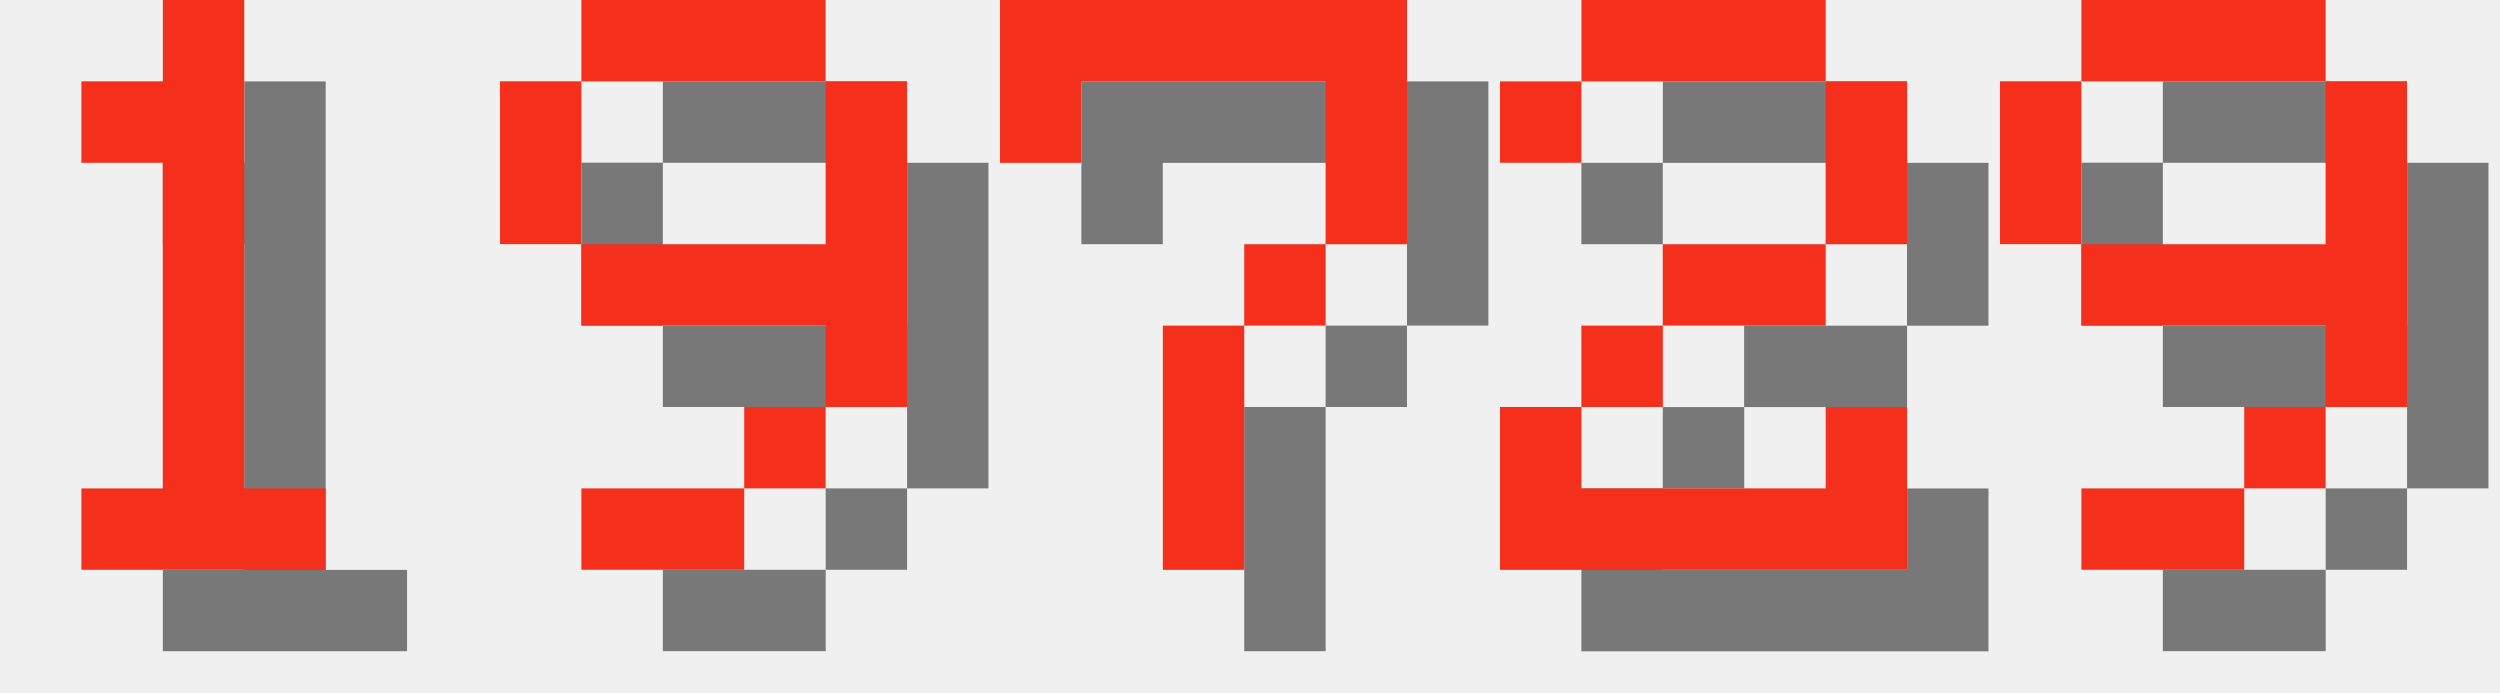
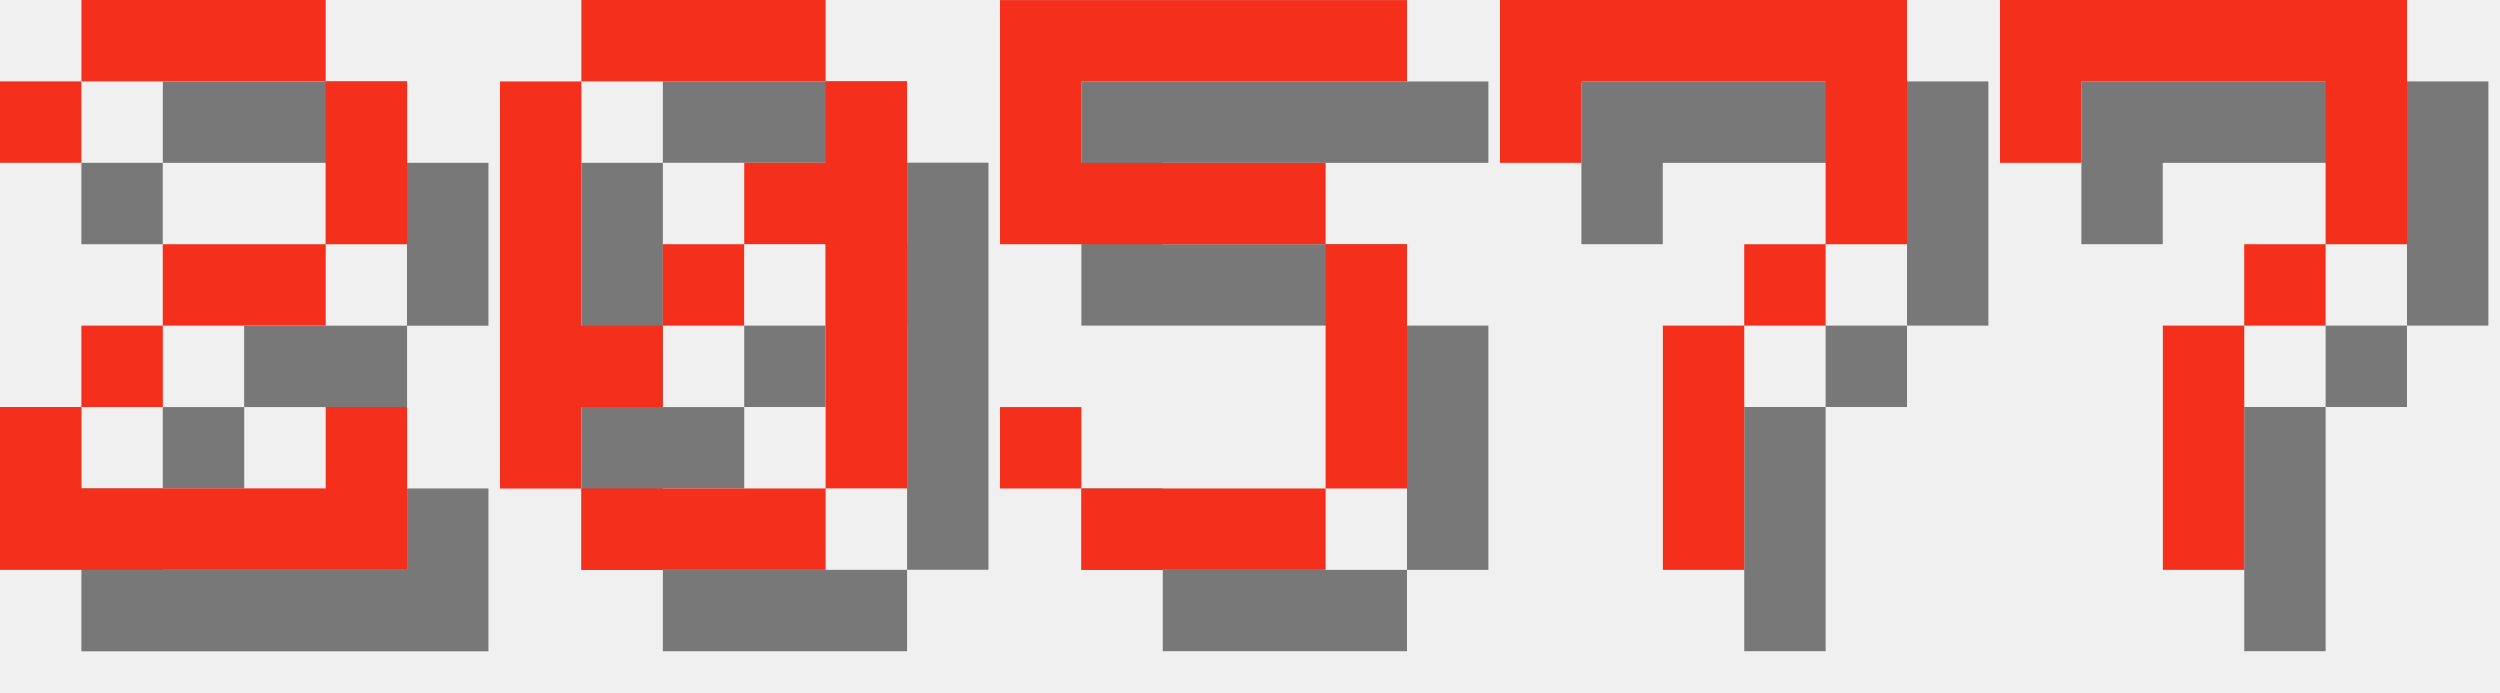
<svg xmlns="http://www.w3.org/2000/svg" version="1.1" width="130.0" height="36">
  <style>
        .text-foreground {
            fill: #F4301C;
        }
        .text-shadow {
            fill: #000000;
            fill-opacity: 0.5;
        }
    </style>
-   <g class="digit" id="digit_1" transform="translate(0.0, 0), scale(4)">
-     <path id="digit_1_shadow" class="text-shadow" d="m2.117 2.117v1.058h1.058v4.233h-1.058v1.058h3.175v-1.058h-1.058v-6.35h-1.058v1.058h-1.058z" fill-opacity=".5" style="paint-order:stroke fill markers" />
-     <path id="digit_1_fg" class="text-foreground" d="m1.058 1.058v1.058h1.058v4.233h-1.058v1.058h3.175v-1.058h-1.058v-6.35h-1.058v1.058h-1.058z" fill="#fff" style="paint-order:stroke fill markers" />
+   <g class="digit" id="digit_2" transform="translate(0.0, 0), scale(4)">
+     <path id="digit_2_shadow" class="text-shadow" d="m1.058 2.117v1.058h1.058v-1.058h3.175v2.117h-2.117v1.058h-1.058v1.058h-1.058v2.117h5.292v-2.117h-1.058v1.058h-3.175v-1.058h1.058v-1.058h2.117v-1.058h1.058v-2.117h-1.058v-1.058h-3.175v1.058h-1.058z" fill-opacity=".5" style="paint-order:stroke fill markers" />
+     <path id="digit_2_fg" class="text-foreground" d="m0 1.058v1.058h1.058v-1.058h3.175v2.117h-2.117v1.058h-1.058v1.058h-1.058v2.117h5.292v-2.117h-1.058v1.058h-3.175v-1.058h1.058v-1.058h2.117v-1.058h1.058v-2.117h-1.058v-1.058h-3.175v1.058h-1.058z" fill="#fff" style="paint-order:stroke fill markers" />
  </g>
-   <g class="digit" id="digit_9" transform="translate(26.0, 0), scale(4)">
-     <path id="digit_9_shadow" class="text-shadow" d="m2.117 1.058v1.058h3.175v-1.058h-3.175zm3.175 1.058v2.117h-3.175v1.058h3.175v1.058h1.058v-4.233h-1.058zm0 4.233h-1.058v1.058h1.058v-1.058zm-1.058 1.058h-2.117v1.058h2.117v-1.058zm-2.117-3.175v-2.117h-1.058v2.117h1.058z" fill-opacity=".5" style="paint-order:stroke fill markers" />
-     <path id="digit_9_fg" class="text-foreground" d="m1.058 0v1.058h3.175v-1.058h-3.175zm3.175 1.058v2.117h-3.175v1.058h3.175v1.058h1.058v-4.233h-1.058zm0 4.233h-1.058v1.058h1.058v-1.058zm-1.058 1.058h-2.117v1.058h2.117v-1.058zm-2.117-3.175v-2.117h-1.058v2.117h1.058z" fill="#fff" style="paint-order:stroke fill markers" />
+   <g class="digit" id="digit_0" transform="translate(26.0, 0), scale(4)">
+     <path id="digit_0_shadow" class="text-shadow" d="m2.117 1.058v1.058h3.175v-1.058h-3.175zm3.175 1.058v1.058h-1.058v1.058h1.058v3.175h1.058v-5.292h-1.058zm0 5.292h-3.175v1.058h3.175v-1.058zm-3.175 0v-1.058h1.058v-1.058h-1.058v-3.175h-1.058v5.292h1.058zm1.058-2.117h1.058v-1.058h-1.058v1.058z" fill-opacity=".5" style="paint-order:stroke fill markers" />
+     <path id="digit_0_fg" class="text-foreground" d="m1.058 0v1.058h3.175v-1.058h-3.175zm3.175 1.058v1.058h-1.058v1.058h1.058v3.175h1.058v-5.292h-1.058zm0 5.292h-3.175v1.058h3.175v-1.058zm-3.175 0v-1.058h1.058v-1.058h-1.058v-3.175h-1.058v5.292h1.058zm1.058-2.117h1.058v-1.058h-1.058v1.058z" fill="#fff" style="paint-order:stroke fill markers" />
  </g>
-   <g class="digit" id="digit_7" transform="translate(52.0, 0), scale(4)">
+   <g class="digit" id="digit_5" transform="translate(52.0, 0), scale(4)">
+     <path id="digit_5_shadow" class="text-shadow" d="m1.058 1.058v3.175h4.233v3.175h-3.175v-1.058h-1.058v1.058h1.058v1.058h3.175v-1.058h1.058v-3.175h-1.058v-1.058h-3.175v-1.058h4.233v-1.058h-5.292z" fill-opacity=".5" style="paint-order:stroke fill markers" />
+     <path id="digit_5_fg" class="text-foreground" d="m0 0v3.175h4.233v3.175h-3.175v-1.058h-1.058v1.058h1.058v1.058h3.175v-1.058h1.058v-3.175h-1.058v-1.058h-3.175v-1.058h4.233v-1.058h-5.292z" fill="#fff" style="paint-order:stroke fill markers" />
+   </g>
+   <g class="digit" id="digit_7" transform="translate(78.0, 0), scale(4)">
    <path id="digit_7_shadow" class="text-shadow" d="m1.058 1.058 2e-6 2.117h1.058v-1.058h3.175v1.058l2e-7 1.058h-1.058v1.058h-1.058l4e-7 3.175 1.058 1e-7v-3.175h1.058v-1.058h1.058l5e-7 -1.058v-2.117z" fill-opacity=".5" style="paint-order:stroke fill markers" />
    <path id="digit_7_fg" class="text-foreground" d="m0 0 2e-6 2.117h1.058v-1.058h3.175v1.058l2e-7 1.058h-1.058v1.058h-1.058l4e-7 3.175 1.058 1e-7v-3.175h1.058v-1.058h1.058l5e-7 -1.058v-2.117z" fill="#fff" style="paint-order:stroke fill markers" />
  </g>
-   <g class="digit" id="digit_2" transform="translate(78.0, 0), scale(4)">
-     <path id="digit_2_shadow" class="text-shadow" d="m1.058 2.117v1.058h1.058v-1.058h3.175v2.117h-2.117v1.058h-1.058v1.058h-1.058v2.117h5.292v-2.117h-1.058v1.058h-3.175v-1.058h1.058v-1.058h2.117v-1.058h1.058v-2.117h-1.058v-1.058h-3.175v1.058h-1.058z" fill-opacity=".5" style="paint-order:stroke fill markers" />
-     <path id="digit_2_fg" class="text-foreground" d="m0 1.058v1.058h1.058v-1.058h3.175v2.117h-2.117v1.058h-1.058v1.058h-1.058v2.117h5.292v-2.117h-1.058v1.058h-3.175v-1.058h1.058v-1.058h2.117v-1.058h1.058v-2.117h-1.058v-1.058h-3.175v1.058h-1.058z" fill="#fff" style="paint-order:stroke fill markers" />
-   </g>
-   <g class="digit" id="digit_9" transform="translate(104.0, 0), scale(4)">
-     <path id="digit_9_shadow" class="text-shadow" d="m2.117 1.058v1.058h3.175v-1.058h-3.175zm3.175 1.058v2.117h-3.175v1.058h3.175v1.058h1.058v-4.233h-1.058zm0 4.233h-1.058v1.058h1.058v-1.058zm-1.058 1.058h-2.117v1.058h2.117v-1.058zm-2.117-3.175v-2.117h-1.058v2.117h1.058z" fill-opacity=".5" style="paint-order:stroke fill markers" />
-     <path id="digit_9_fg" class="text-foreground" d="m1.058 0v1.058h3.175v-1.058h-3.175zm3.175 1.058v2.117h-3.175v1.058h3.175v1.058h1.058v-4.233h-1.058zm0 4.233h-1.058v1.058h1.058v-1.058zm-1.058 1.058h-2.117v1.058h2.117v-1.058zm-2.117-3.175v-2.117h-1.058v2.117h1.058z" fill="#fff" style="paint-order:stroke fill markers" />
+   <g class="digit" id="digit_7" transform="translate(104.0, 0), scale(4)">
+     <path id="digit_7_shadow" class="text-shadow" d="m1.058 1.058 2e-6 2.117h1.058v-1.058h3.175v1.058l2e-7 1.058h-1.058v1.058h-1.058l4e-7 3.175 1.058 1e-7v-3.175h1.058v-1.058h1.058l5e-7 -1.058v-2.117z" fill-opacity=".5" style="paint-order:stroke fill markers" />
+     <path id="digit_7_fg" class="text-foreground" d="m0 0 2e-6 2.117h1.058v-1.058h3.175v1.058l2e-7 1.058h-1.058v1.058h-1.058l4e-7 3.175 1.058 1e-7v-3.175h1.058v-1.058h1.058l5e-7 -1.058v-2.117z" fill="#fff" style="paint-order:stroke fill markers" />
  </g>
</svg>
